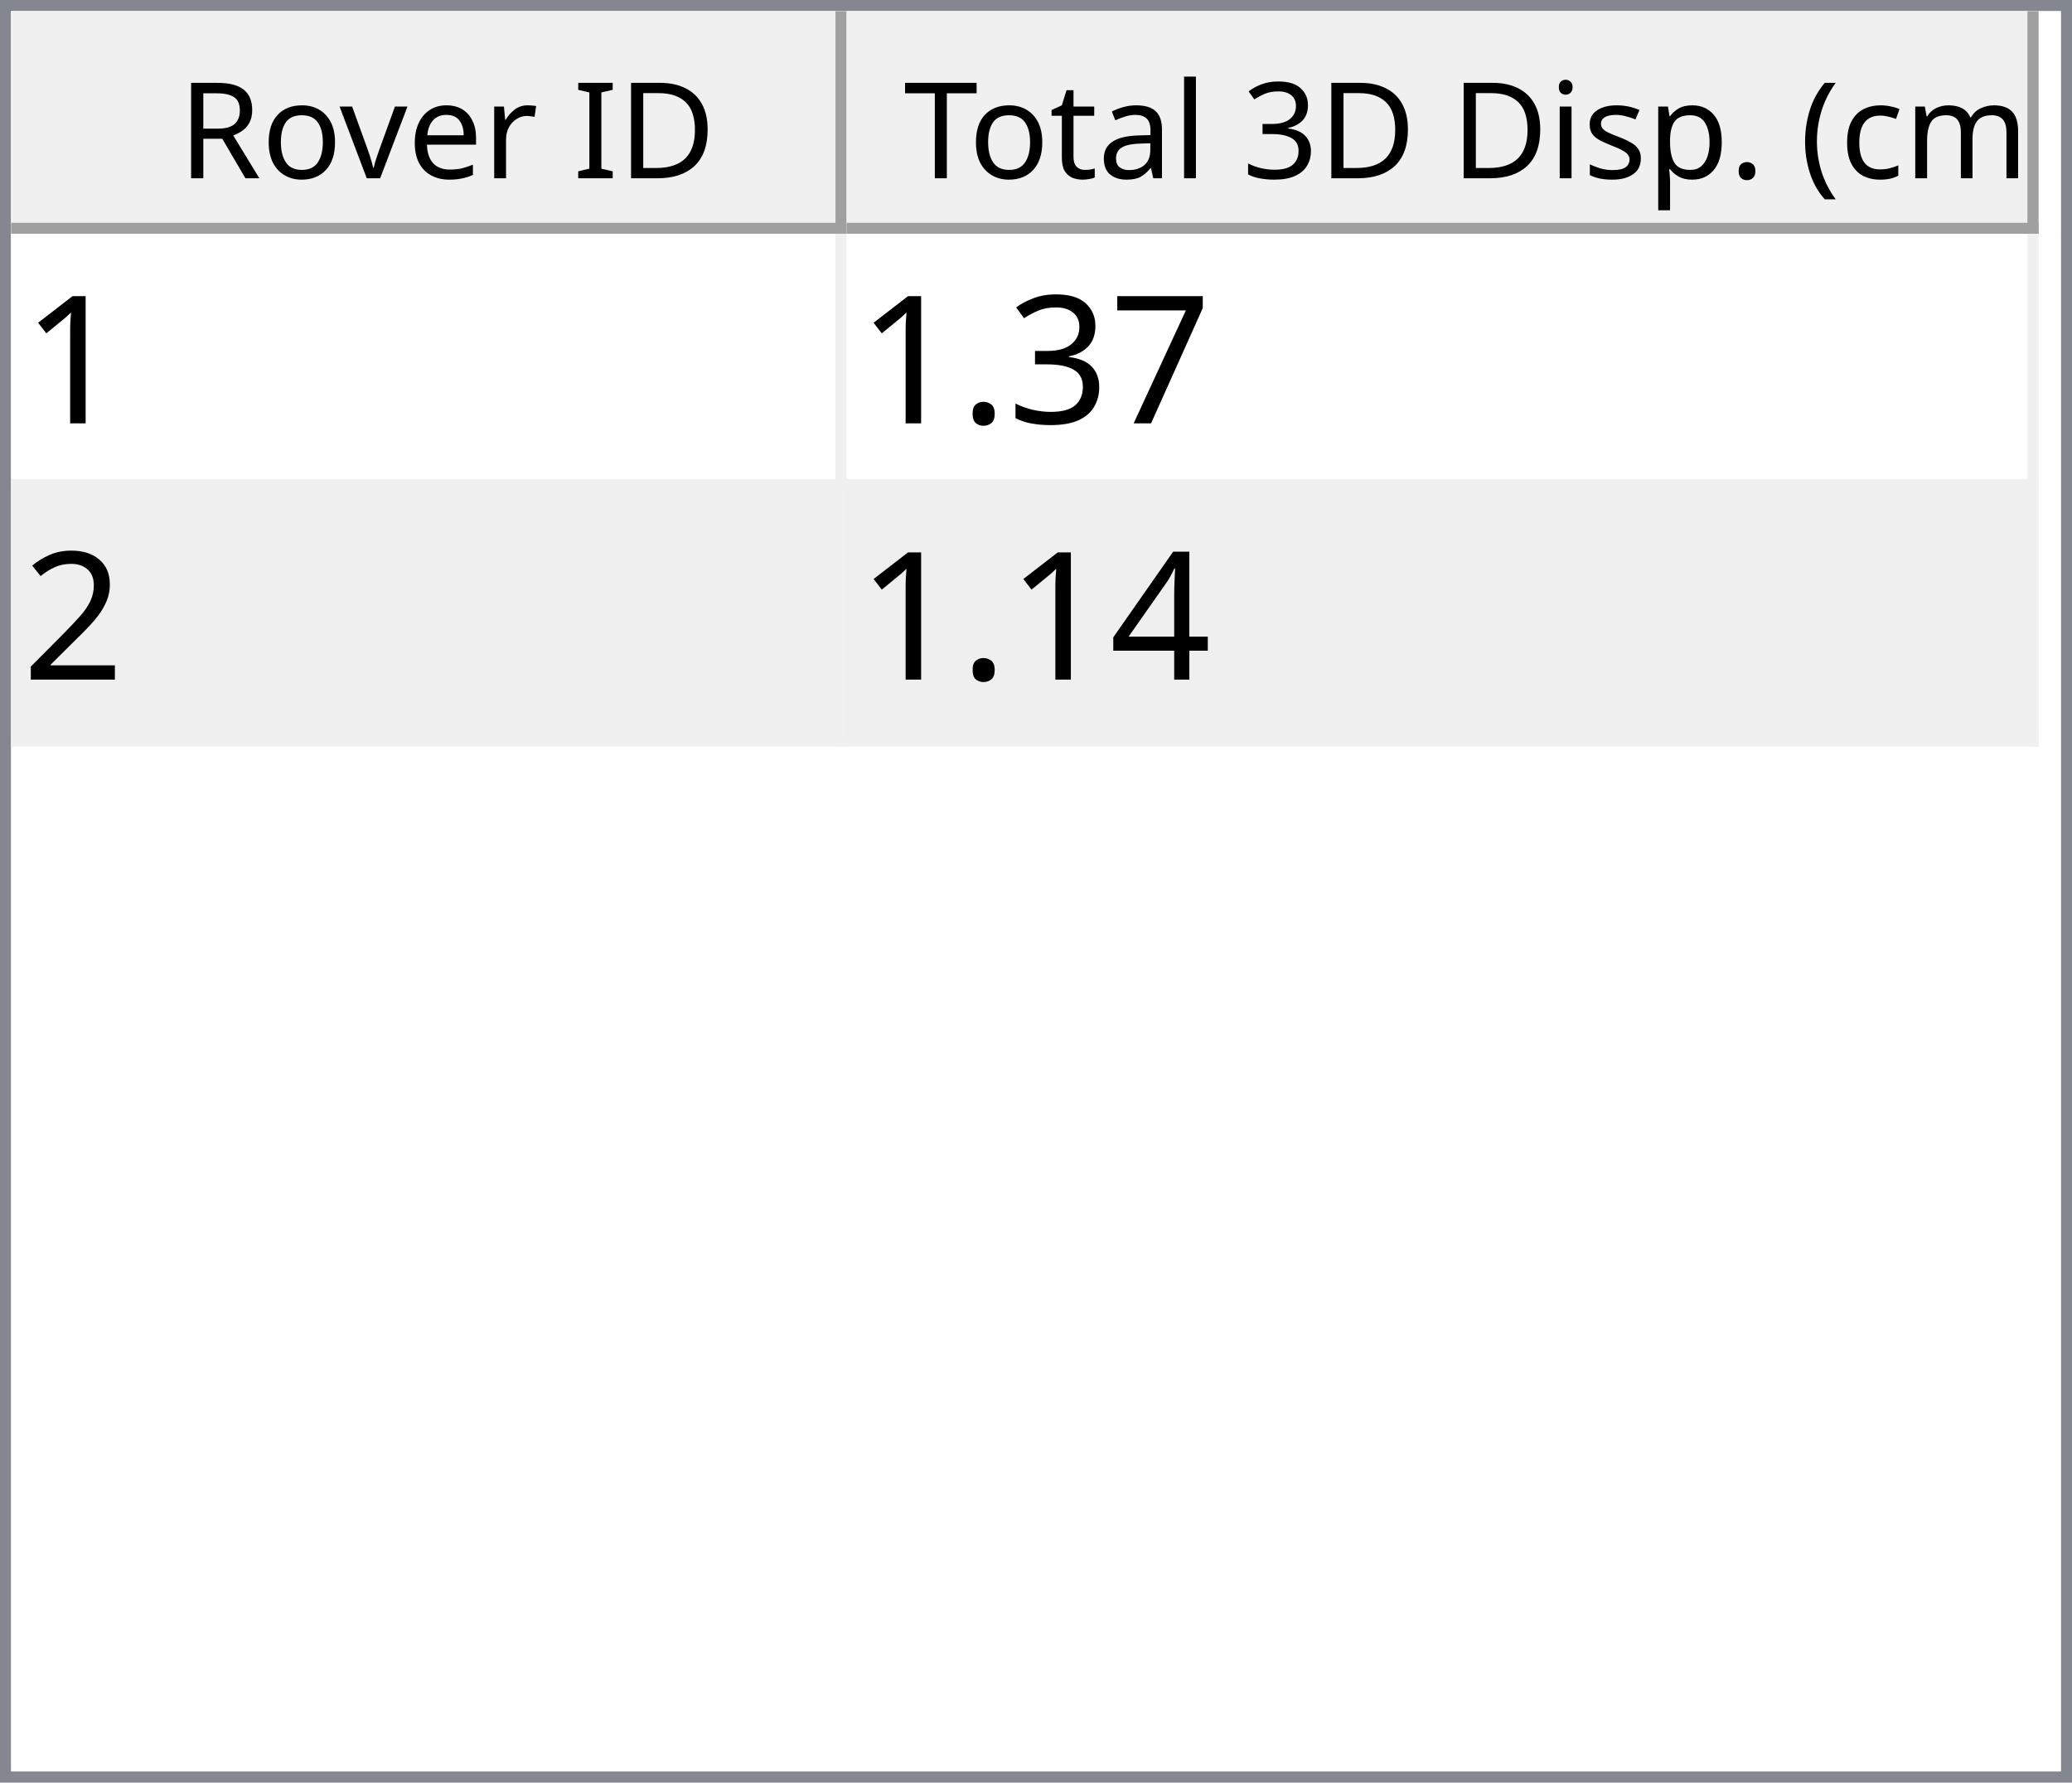
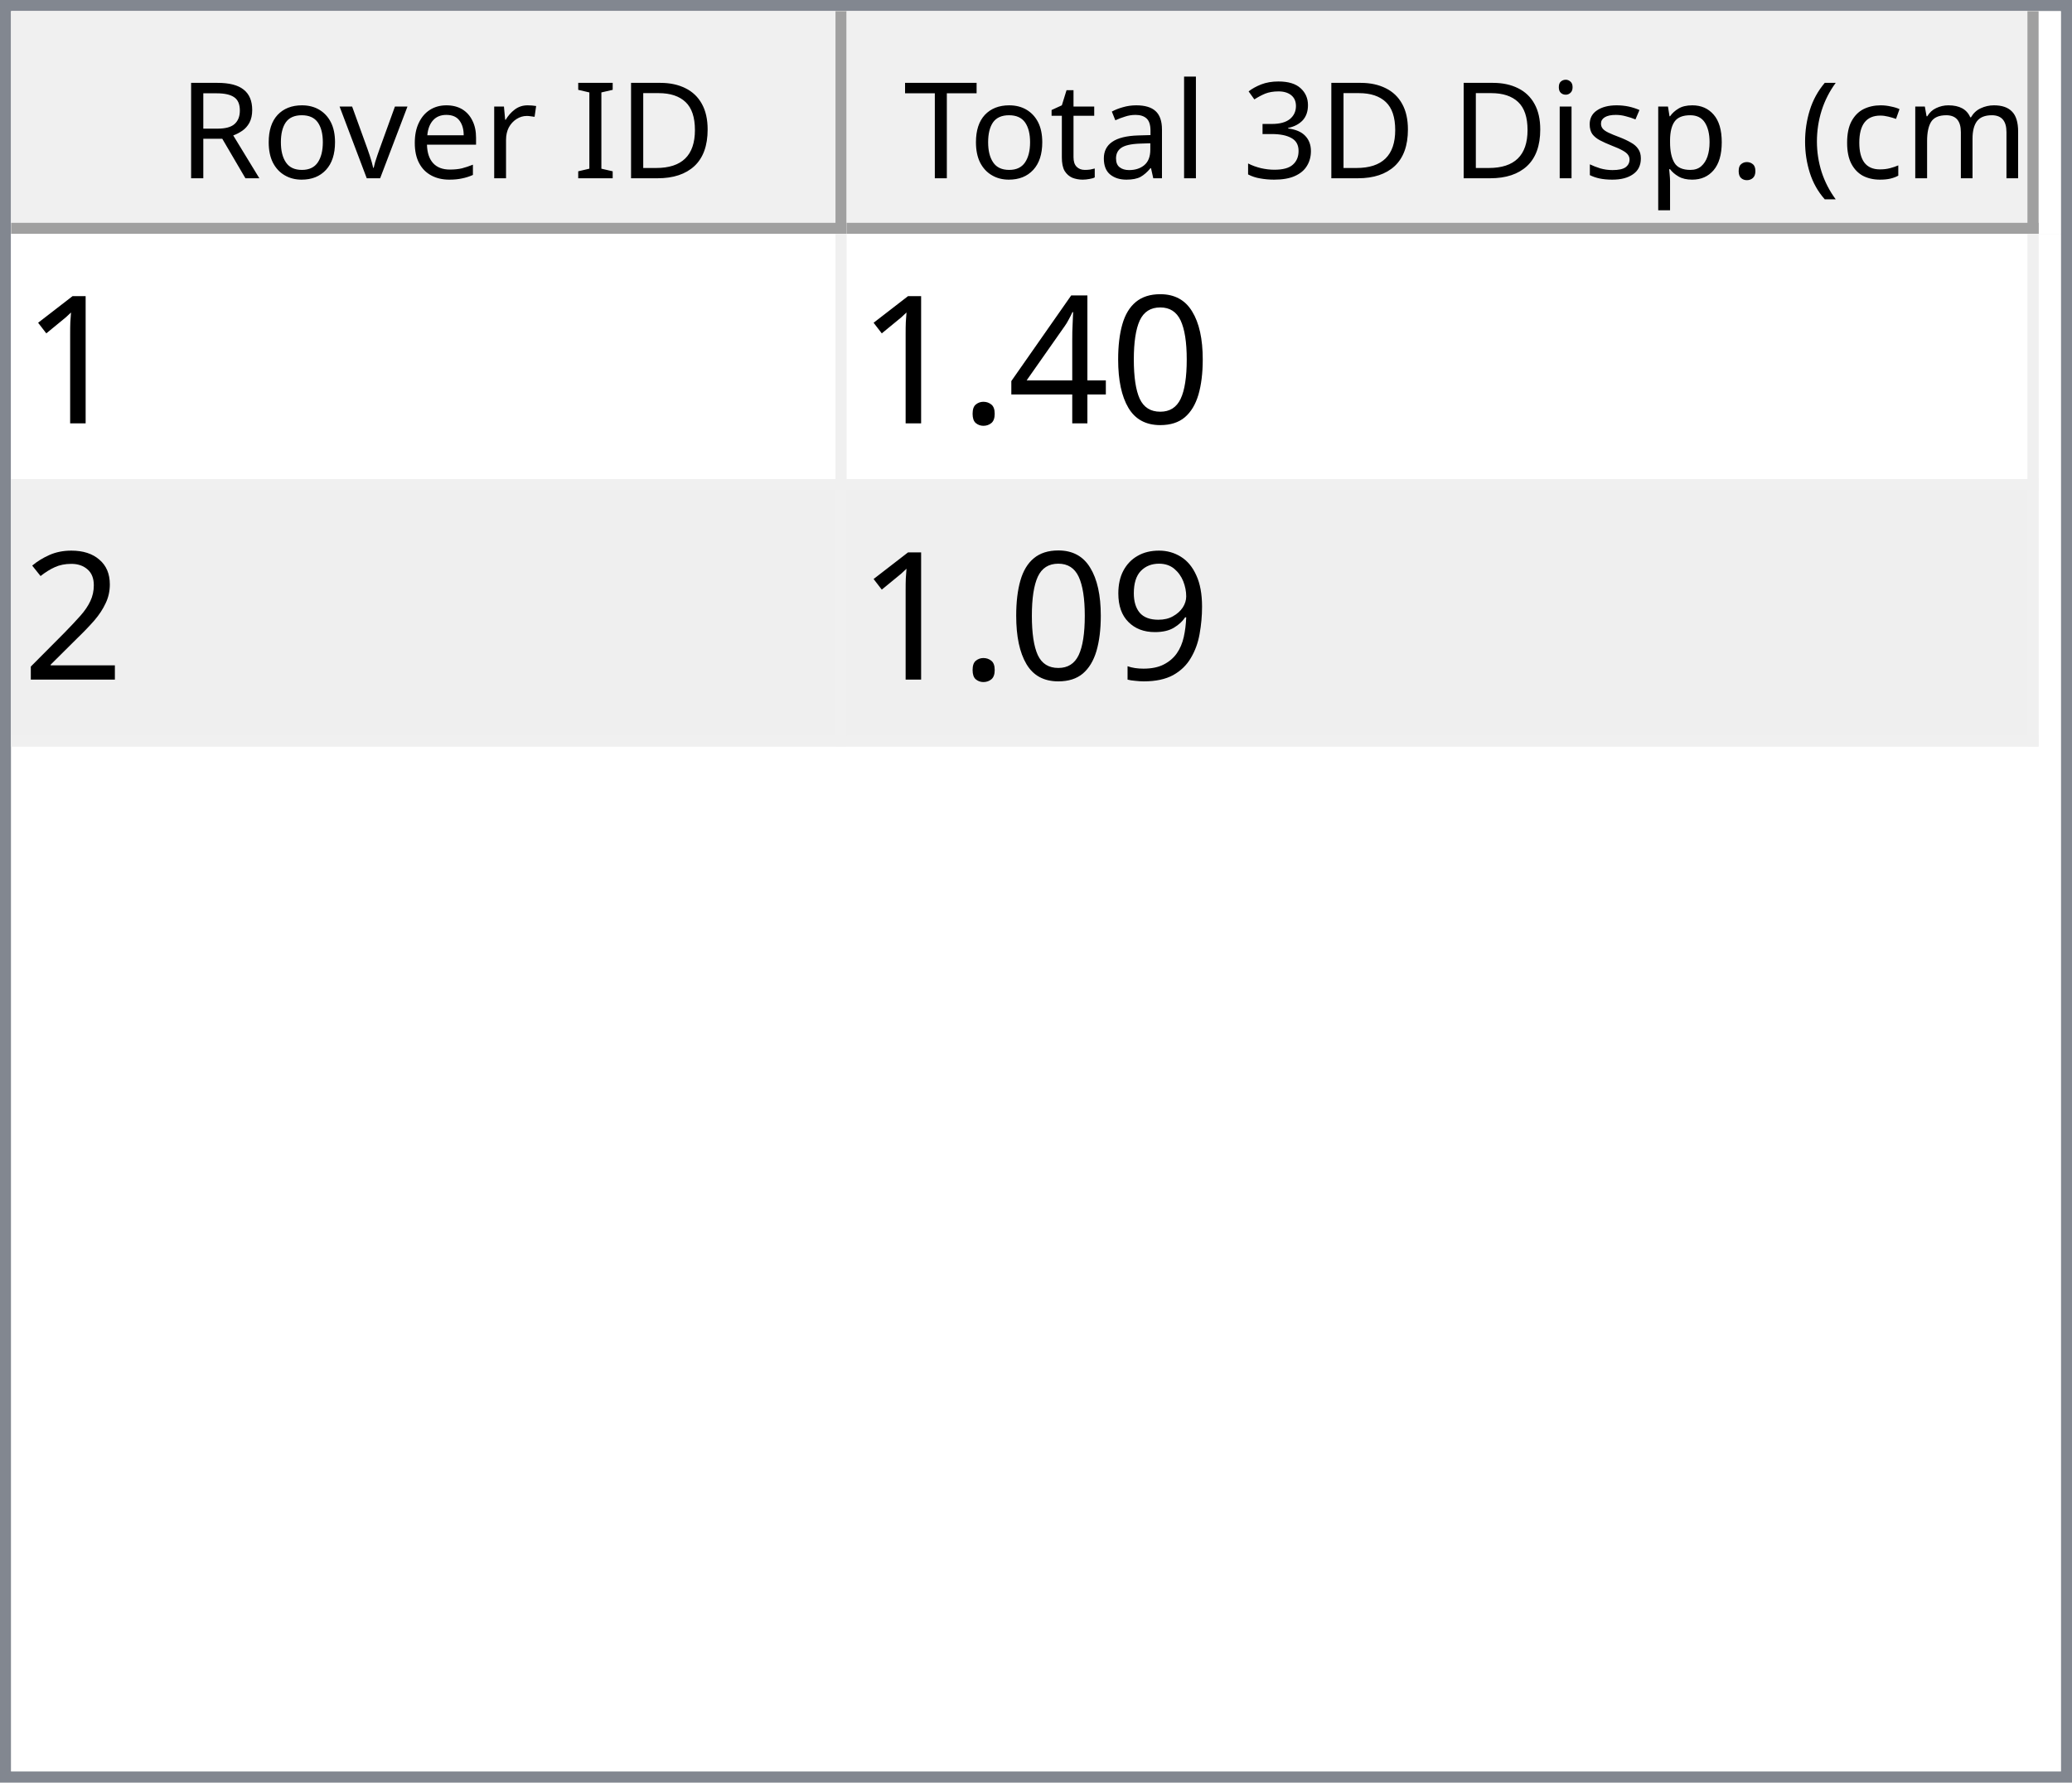
<svg xmlns="http://www.w3.org/2000/svg" style="fill-opacity:1; color-rendering:auto; color-interpolation:auto; text-rendering:auto; stroke:black; stroke-linecap:square; stroke-miterlimit:10; shape-rendering:auto; stroke-opacity:1; fill:black; stroke-dasharray:none; font-weight:normal; stroke-width:1; font-family:'Dialog'; font-style:normal; stroke-linejoin:miter; font-size:12px; stroke-dashoffset:0; image-rendering:auto;" width="186" height="160">
  <defs id="genericDefs" />
  <g>
    <defs id="defs1">
      <clipPath clipPathUnits="userSpaceOnUse" id="clipPath1">
        <path d="M0 0 L186 0 L186 160 L0 160 L0 0 Z" />
      </clipPath>
      <clipPath clipPathUnits="userSpaceOnUse" id="clipPath2">
        <path d="M0 0 L0 160 L186 160 L186 0 Z" />
      </clipPath>
      <clipPath clipPathUnits="userSpaceOnUse" id="clipPath3">
        <path d="M0 0 L0 20 L184 20 L184 0 Z" />
      </clipPath>
      <clipPath clipPathUnits="userSpaceOnUse" id="clipPath4">
        <path d="M0 0 L0 20 L75 20 L75 0 Z" />
      </clipPath>
      <clipPath clipPathUnits="userSpaceOnUse" id="clipPath5">
        <path d="M1 1 L1 19 L74 19 L74 1 Z" />
      </clipPath>
      <clipPath clipPathUnits="userSpaceOnUse" id="clipPath6">
        <path d="M0 0 L0 18 L73 18 L73 0 Z" />
      </clipPath>
      <clipPath clipPathUnits="userSpaceOnUse" id="clipPath7">
        <path d="M-0.5 -0.5 L-0.5 19.5 L74.5 19.5 L74.5 -0.5 Z" />
      </clipPath>
      <clipPath clipPathUnits="userSpaceOnUse" id="clipPath8">
        <path d="M0 0 L0 20 L107 20 L107 0 Z" />
      </clipPath>
      <clipPath clipPathUnits="userSpaceOnUse" id="clipPath9">
        <path d="M1 1 L1 19 L106 19 L106 1 Z" />
      </clipPath>
      <clipPath clipPathUnits="userSpaceOnUse" id="clipPath10">
        <path d="M0 0 L0 18 L105 18 L105 0 Z" />
      </clipPath>
      <clipPath clipPathUnits="userSpaceOnUse" id="clipPath11">
        <path d="M-0.5 -0.5 L-0.5 19.5 L106.5 19.5 L106.5 -0.5 Z" />
      </clipPath>
      <clipPath clipPathUnits="userSpaceOnUse" id="clipPath12">
        <path d="M0 0 L0 138 L184 138 L184 0 Z" />
      </clipPath>
      <clipPath clipPathUnits="userSpaceOnUse" id="clipPath13">
        <path d="M0 0 L0 46 L182 46 L182 0 Z" />
      </clipPath>
      <clipPath clipPathUnits="userSpaceOnUse" id="clipPath14">
        <path d="M-0.5 -0.5 L-0.5 45.5 L181.5 45.5 L181.5 -0.5 Z" />
      </clipPath>
      <clipPath clipPathUnits="userSpaceOnUse" id="clipPath15">
        <path d="M0 0 L0 22 L74 22 L74 0 Z" />
      </clipPath>
      <clipPath clipPathUnits="userSpaceOnUse" id="clipPath16">
        <path d="M0 0 L0 22 L106 22 L106 0 Z" />
      </clipPath>
      <font horiz-adv-x="64.551" id="font1">
        <font-face ascent="107.91" descent="25.098" units-per-em="100" style="font-style:normal; font-family:Segoe UI; font-weight:normal;" />
        <missing-glyph horiz-adv-x="64.551" d="M8.109 0 L8.109 68.266 L56.453 68.266 L56.453 0 L8.109 0 ZM15.328 7.234 L49.219 7.234 L49.219 61.031 L15.328 61.031 L15.328 7.234 Z" />
        <glyph unicode="D" horiz-adv-x="70.117" d="M9.188 0 L9.188 70.016 L28.516 70.016 Q65.531 70.016 65.531 35.891 Q65.531 19.672 55.25 9.836 Q44.969 0 27.734 0 L9.188 0 ZM17.391 62.594 L17.391 7.422 L27.828 7.422 Q41.609 7.422 49.273 14.797 Q56.938 22.172 56.938 35.688 Q56.938 62.594 28.328 62.594 L17.391 62.594 Z" />
        <glyph unicode="I" horiz-adv-x="26.611" d="M17.391 0 L9.188 0 L9.188 70.016 L17.391 70.016 L17.391 0 Z" />
        <glyph unicode=" " horiz-adv-x="27.393" d="" />
        <glyph unicode="r" horiz-adv-x="34.766" d="M34.188 41.891 Q32.078 43.5 28.125 43.5 Q23 43.5 19.555 38.672 Q16.109 33.844 16.109 25.484 L16.109 0 L8.109 0 L8.109 50 L16.109 50 L16.109 39.703 L16.312 39.703 Q18.016 44.969 21.531 47.922 Q25.047 50.875 29.391 50.875 Q32.516 50.875 34.188 50.203 L34.188 41.891 Z" />
        <glyph unicode="e" horiz-adv-x="52.295" d="M48.297 23 L12.984 23 Q13.188 14.656 17.484 10.109 Q21.781 5.562 29.297 5.562 Q37.75 5.562 44.828 11.141 L44.828 3.609 Q38.234 -1.172 27.391 -1.172 Q16.797 -1.172 10.742 5.641 Q4.688 12.453 4.688 24.812 Q4.688 36.469 11.305 43.82 Q17.922 51.172 27.734 51.172 Q37.547 51.172 42.922 44.828 Q48.297 38.484 48.297 27.203 L48.297 23 ZM40.094 29.781 Q40.047 36.719 36.75 40.578 Q33.453 44.438 27.594 44.438 Q21.922 44.438 17.969 40.383 Q14.016 36.328 13.094 29.781 L40.094 29.781 Z" />
        <glyph unicode="v" horiz-adv-x="47.9" d="M47.406 50 L27.484 0 L19.625 0 L0.688 50 L9.469 50 L22.172 13.672 Q23.578 9.672 23.922 6.688 L24.125 6.688 Q24.609 10.453 25.688 13.484 L38.969 50 L47.406 50 Z" />
        <glyph unicode="o" horiz-adv-x="58.594" d="M29 -1.172 Q17.922 -1.172 11.305 5.836 Q4.688 12.844 4.688 24.422 Q4.688 37.016 11.57 44.094 Q18.453 51.172 30.172 51.172 Q41.359 51.172 47.633 44.289 Q53.906 37.406 53.906 25.203 Q53.906 13.234 47.141 6.031 Q40.375 -1.172 29 -1.172 ZM29.594 44.438 Q21.875 44.438 17.383 39.188 Q12.891 33.938 12.891 24.703 Q12.891 15.828 17.43 10.695 Q21.969 5.562 29.594 5.562 Q37.359 5.562 41.531 10.594 Q45.703 15.625 45.703 24.906 Q45.703 34.281 41.531 39.359 Q37.359 44.438 29.594 44.438 Z" />
        <glyph unicode="R" horiz-adv-x="59.814" d="M59.375 0 L49.609 0 L37.891 19.625 Q36.281 22.359 34.766 24.289 Q33.25 26.219 31.664 27.438 Q30.078 28.656 28.25 29.219 Q26.422 29.781 24.125 29.781 L17.391 29.781 L17.391 0 L9.188 0 L9.188 70.016 L30.078 70.016 Q34.672 70.016 38.555 68.867 Q42.438 67.719 45.289 65.375 Q48.141 63.031 49.758 59.547 Q51.375 56.062 51.375 51.375 Q51.375 47.703 50.273 44.656 Q49.172 41.609 47.148 39.211 Q45.125 36.812 42.266 35.133 Q39.406 33.453 35.844 32.516 L35.844 32.328 Q37.594 31.547 38.891 30.547 Q40.188 29.547 41.359 28.18 Q42.531 26.812 43.68 25.078 Q44.828 23.344 46.234 21.047 L59.375 0 ZM17.391 62.594 L17.391 37.203 L28.516 37.203 Q31.594 37.203 34.203 38.133 Q36.812 39.062 38.719 40.797 Q40.625 42.531 41.703 45.047 Q42.781 47.562 42.781 50.688 Q42.781 56.297 39.141 59.445 Q35.5 62.594 28.609 62.594 L17.391 62.594 Z" />
        <glyph unicode=")" horiz-adv-x="30.176" d="M8.297 -15.922 L1.172 -15.922 Q16.406 2.344 16.406 26.812 Q16.406 51.469 1.078 70.016 L8.297 70.016 Q23.531 52.156 23.531 26.703 Q23.531 1.375 8.297 -15.922 Z" />
        <glyph unicode="m" horiz-adv-x="86.133" d="M79.109 0 L71.094 0 L71.094 28.719 Q71.094 37.016 68.531 40.727 Q65.969 44.438 59.906 44.438 Q54.781 44.438 51.195 39.75 Q47.609 35.062 47.609 28.516 L47.609 0 L39.594 0 L39.594 29.688 Q39.594 44.438 28.219 44.438 Q22.953 44.438 19.531 40.016 Q16.109 35.594 16.109 28.516 L16.109 0 L8.109 0 L8.109 50 L16.109 50 L16.109 42.094 L16.312 42.094 Q21.625 51.172 31.844 51.172 Q36.969 51.172 40.773 48.312 Q44.578 45.453 46 40.828 Q51.562 51.172 62.594 51.172 Q79.109 51.172 79.109 30.812 L79.109 0 Z" />
        <glyph unicode="c" horiz-adv-x="46.191" d="M42.188 2.297 Q36.422 -1.172 28.516 -1.172 Q17.828 -1.172 11.258 5.789 Q4.688 12.75 4.688 23.828 Q4.688 36.188 11.766 43.68 Q18.844 51.172 30.672 51.172 Q37.25 51.172 42.281 48.734 L42.281 40.531 Q36.719 44.438 30.375 44.438 Q22.703 44.438 17.797 38.945 Q12.891 33.453 12.891 24.516 Q12.891 15.719 17.508 10.641 Q22.125 5.562 29.891 5.562 Q36.422 5.562 42.188 9.906 L42.188 2.297 Z" />
        <glyph unicode="(" horiz-adv-x="30.176" d="M29.109 -15.922 L21.969 -15.922 Q6.844 1.375 6.844 26.703 Q6.844 52.156 21.969 70.016 L29.203 70.016 Q13.875 51.469 13.875 26.812 Q13.875 2.344 29.109 -15.922 Z" />
        <glyph unicode="." horiz-adv-x="21.68" d="M10.891 -1.078 Q8.641 -1.078 7.055 0.539 Q5.469 2.156 5.469 4.391 Q5.469 6.641 7.055 8.273 Q8.641 9.906 10.891 9.906 Q13.188 9.906 14.797 8.273 Q16.406 6.641 16.406 4.391 Q16.406 2.156 14.797 0.539 Q13.188 -1.078 10.891 -1.078 Z" />
        <glyph unicode="p" horiz-adv-x="58.789" d="M16.312 7.234 L16.109 7.234 L16.109 -23 L8.109 -23 L8.109 50 L16.109 50 L16.109 41.219 L16.312 41.219 Q22.219 51.172 33.594 51.172 Q43.266 51.172 48.688 44.461 Q54.109 37.75 54.109 26.469 Q54.109 13.922 48 6.375 Q41.891 -1.172 31.297 -1.172 Q21.578 -1.172 16.312 7.234 ZM16.109 27.391 L16.109 20.406 Q16.109 14.203 20.141 9.883 Q24.172 5.562 30.375 5.562 Q37.641 5.562 41.773 11.133 Q45.906 16.703 45.906 26.609 Q45.906 34.969 42.047 39.703 Q38.188 44.438 31.594 44.438 Q24.609 44.438 20.359 39.578 Q16.109 34.719 16.109 27.391 Z" />
        <glyph unicode="s" horiz-adv-x="42.432" d="M5.078 1.812 L5.078 10.406 Q11.625 5.562 19.484 5.562 Q30.031 5.562 30.031 12.594 Q30.031 14.594 29.125 15.992 Q28.219 17.391 26.68 18.461 Q25.141 19.531 23.07 20.383 Q21 21.234 18.609 22.172 Q15.281 23.484 12.766 24.828 Q10.25 26.172 8.57 27.859 Q6.891 29.547 6.031 31.695 Q5.172 33.844 5.172 36.719 Q5.172 40.234 6.789 42.945 Q8.406 45.656 11.086 47.484 Q13.766 49.312 17.211 50.242 Q20.656 51.172 24.312 51.172 Q30.812 51.172 35.938 48.922 L35.938 40.828 Q30.422 44.438 23.25 44.438 Q21 44.438 19.195 43.922 Q17.391 43.406 16.094 42.477 Q14.797 41.547 14.086 40.258 Q13.375 38.969 13.375 37.406 Q13.375 35.453 14.086 34.133 Q14.797 32.812 16.164 31.789 Q17.531 30.766 19.484 29.938 Q21.438 29.109 23.922 28.125 Q27.25 26.859 29.883 25.516 Q32.516 24.172 34.375 22.484 Q36.234 20.797 37.234 18.602 Q38.234 16.406 38.234 13.375 Q38.234 9.672 36.602 6.938 Q34.969 4.203 32.234 2.398 Q29.5 0.594 25.93 -0.289 Q22.359 -1.172 18.453 -1.172 Q10.75 -1.172 5.078 1.812 Z" />
        <glyph unicode="i" horiz-adv-x="24.219" d="M12.203 62.703 Q10.062 62.703 8.547 64.164 Q7.031 65.625 7.031 67.875 Q7.031 70.125 8.547 71.609 Q10.062 73.094 12.203 73.094 Q14.406 73.094 15.945 71.609 Q17.484 70.125 17.484 67.875 Q17.484 65.719 15.945 64.211 Q14.406 62.703 12.203 62.703 ZM16.109 0 L8.109 0 L8.109 50 L16.109 50 L16.109 0 Z" />
        <glyph unicode="3" horiz-adv-x="53.906" d="M46.531 19.828 Q46.531 15.094 44.75 11.211 Q42.969 7.328 39.719 4.57 Q36.469 1.812 31.93 0.297 Q27.391 -1.219 21.922 -1.219 Q11.922 -1.219 6 2.594 L6 11.188 Q13.094 5.609 22.219 5.609 Q25.875 5.609 28.828 6.539 Q31.781 7.469 33.906 9.227 Q36.031 10.984 37.18 13.477 Q38.328 15.969 38.328 19.094 Q38.328 32.812 18.797 32.812 L12.984 32.812 L12.984 39.594 L18.5 39.594 Q35.797 39.594 35.797 52.484 Q35.797 64.406 22.609 64.406 Q15.188 64.406 8.688 59.422 L8.688 67.188 Q15.375 71.188 24.609 71.188 Q29 71.188 32.57 69.969 Q36.141 68.75 38.68 66.555 Q41.219 64.359 42.609 61.281 Q44 58.203 44 54.5 Q44 40.672 30.031 36.719 L30.031 36.531 Q33.594 36.141 36.625 34.797 Q39.656 33.453 41.852 31.305 Q44.047 29.156 45.289 26.25 Q46.531 23.344 46.531 19.828 Z" />
        <glyph unicode="l" horiz-adv-x="24.219" d="M16.109 0 L8.109 0 L8.109 74.031 L16.109 74.031 L16.109 0 Z" />
        <glyph unicode="a" horiz-adv-x="50.879" d="M43.891 0 L35.891 0 L35.891 7.812 L35.688 7.812 Q30.469 -1.172 20.312 -1.172 Q12.844 -1.172 8.617 2.781 Q4.391 6.734 4.391 13.281 Q4.391 27.297 20.906 29.594 L35.891 31.688 Q35.891 44.438 25.594 44.438 Q16.547 44.438 9.281 38.281 L9.281 46.484 Q16.656 51.172 26.266 51.172 Q43.891 51.172 43.891 32.516 L43.891 0 ZM35.891 25.297 L23.828 23.641 Q18.266 22.859 15.43 20.875 Q12.594 18.891 12.594 13.875 Q12.594 10.203 15.211 7.883 Q17.828 5.562 22.172 5.562 Q28.125 5.562 32.008 9.742 Q35.891 13.922 35.891 20.312 L35.891 25.297 Z" />
        <glyph unicode="t" horiz-adv-x="33.887" d="M31.297 0.484 Q28.469 -1.078 23.828 -1.078 Q10.688 -1.078 10.688 13.578 L10.688 43.172 L2.094 43.172 L2.094 50 L10.688 50 L10.688 62.203 L18.703 64.797 L18.703 50 L31.297 50 L31.297 43.172 L18.703 43.172 L18.703 14.984 Q18.703 9.969 20.414 7.82 Q22.125 5.672 26.078 5.672 Q29.109 5.672 31.297 7.328 L31.297 0.484 Z" />
        <glyph unicode="T" horiz-adv-x="52.393" d="M50.594 62.594 L30.375 62.594 L30.375 0 L22.172 0 L22.172 62.594 L2 62.594 L2 70.016 L50.594 70.016 L50.594 62.594 Z" />
      </font>
      <font horiz-adv-x="75.0" id="font2">
        <font-face ascent="100.537" descent="21.973" units-per-em="100" style="font-style:normal; font-family:sans-serif; font-weight:normal;" />
        <missing-glyph horiz-adv-x="75.0" d="M12.5 0 L12.5 62.5 L62.5 62.5 L62.5 0 L12.5 0 ZM14.062 1.562 L60.938 1.562 L60.938 60.938 L14.062 60.938 L14.062 1.562 Z" />
        <glyph unicode="1" horiz-adv-x="55.615" d="M37.25 0 L28.469 0 L28.469 56 Q25.297 52.984 20.141 49.953 Q14.984 46.922 10.891 45.406 L10.891 53.906 Q18.266 57.375 23.781 62.305 Q29.297 67.234 31.594 71.875 L37.25 71.875 L37.25 0 Z" />
-         <glyph unicode="7" horiz-adv-x="55.615" d="M4.734 62.203 L4.734 70.656 L51.078 70.656 L51.078 63.812 Q44.234 56.547 37.523 44.484 Q30.812 32.422 27.156 19.672 Q24.516 10.688 23.781 0 L14.75 0 Q14.891 8.453 18.062 20.414 Q21.234 32.375 27.172 43.484 Q33.109 54.594 39.797 62.203 L4.734 62.203 Z" />
-         <glyph unicode="3" horiz-adv-x="55.615" d="M4.203 18.891 L12.984 20.062 Q14.5 12.594 18.141 9.297 Q21.781 6 27 6 Q33.203 6 37.477 10.297 Q41.75 14.594 41.75 20.953 Q41.75 27 37.797 30.93 Q33.844 34.859 27.734 34.859 Q25.25 34.859 21.531 33.891 L22.516 41.609 Q23.391 41.5 23.922 41.5 Q29.547 41.5 34.039 44.43 Q38.531 47.359 38.531 53.469 Q38.531 58.297 35.258 61.477 Q31.984 64.656 26.812 64.656 Q21.688 64.656 18.266 61.43 Q14.844 58.203 13.875 51.766 L5.078 53.328 Q6.688 62.156 12.398 67.016 Q18.109 71.875 26.609 71.875 Q32.469 71.875 37.398 69.359 Q42.328 66.844 44.945 62.5 Q47.562 58.156 47.562 53.266 Q47.562 48.641 45.07 44.828 Q42.578 41.016 37.703 38.766 Q44.047 37.312 47.562 32.695 Q51.078 28.078 51.078 21.141 Q51.078 11.766 44.242 5.25 Q37.406 -1.266 26.953 -1.266 Q17.531 -1.266 11.305 4.352 Q5.078 9.969 4.203 18.891 Z" />
+         <glyph unicode="0" horiz-adv-x="55.615" d="M4.156 35.297 Q4.156 48 6.766 55.742 Q9.375 63.484 14.523 67.68 Q19.672 71.875 27.484 71.875 Q33.25 71.875 37.594 69.555 Q41.938 67.234 44.773 62.867 Q47.609 58.5 49.219 52.227 Q50.828 45.953 50.828 35.297 Q50.828 22.703 48.242 14.969 Q45.656 7.234 40.508 3.008 Q35.359 -1.219 27.484 -1.219 Q17.141 -1.219 11.234 6.203 Q4.156 15.141 4.156 35.297 ZM13.188 35.297 Q13.188 17.672 17.312 11.836 Q21.438 6 27.484 6 Q33.547 6 37.672 11.859 Q41.797 17.719 41.797 35.297 Q41.797 52.984 37.672 58.789 Q33.547 64.594 27.391 64.594 Q21.344 64.594 17.719 59.469 Q13.188 52.938 13.188 35.297 Z" />
+         <glyph unicode="4" horiz-adv-x="55.615" d="M32.328 0 L32.328 17.141 L1.266 17.141 L1.266 25.203 L33.938 71.578 L41.109 71.578 L41.109 25.203 L50.781 25.203 L50.781 17.141 L41.109 17.141 L41.109 0 L32.328 0 ZM32.328 25.203 L32.328 57.469 L9.906 25.203 L32.328 25.203 Z" />
        <glyph unicode="." horiz-adv-x="27.783" d="M9.078 0 L9.078 10.016 L19.094 10.016 L19.094 0 L9.078 0 Z" />
        <glyph unicode="2" horiz-adv-x="55.615" d="M50.344 8.453 L50.344 0 L3.031 0 Q2.938 3.172 4.047 6.109 Q5.859 10.938 9.836 15.625 Q13.812 20.312 21.344 26.469 Q33.016 36.031 37.117 41.625 Q41.219 47.219 41.219 52.203 Q41.219 57.422 37.477 61.008 Q33.734 64.594 27.734 64.594 Q21.391 64.594 17.578 60.789 Q13.766 56.984 13.719 50.25 L4.688 51.172 Q5.609 61.281 11.664 66.578 Q17.719 71.875 27.938 71.875 Q38.234 71.875 44.242 66.164 Q50.25 60.453 50.25 52 Q50.25 47.703 48.492 43.555 Q46.734 39.406 42.656 34.812 Q38.578 30.219 29.109 22.219 Q21.188 15.578 18.945 13.211 Q16.703 10.844 15.234 8.453 L50.344 8.453 Z" />
-         <glyph unicode="4" horiz-adv-x="55.615" d="M32.328 0 L32.328 17.141 L1.266 17.141 L1.266 25.203 L33.938 71.578 L41.109 71.578 L41.109 25.203 L50.781 25.203 L50.781 17.141 L41.109 17.141 L41.109 0 L32.328 0 ZM32.328 25.203 L32.328 57.469 L9.906 25.203 L32.328 25.203 Z" />
+         <glyph unicode="9" horiz-adv-x="55.615" d="M5.469 16.547 L13.922 17.328 Q14.984 11.375 18.016 8.688 Q21.047 6 25.781 6 Q29.828 6 32.883 7.859 Q35.938 9.719 37.891 12.82 Q39.844 15.922 41.164 21.195 Q42.484 26.469 42.484 31.938 Q42.484 32.516 42.438 33.688 Q39.797 29.5 35.234 26.883 Q30.672 24.266 25.344 24.266 Q16.453 24.266 10.305 30.711 Q4.156 37.156 4.156 47.703 Q4.156 58.594 10.578 65.234 Q17 71.875 26.656 71.875 Q33.641 71.875 39.43 68.117 Q45.219 64.359 48.219 57.398 Q51.219 50.438 51.219 37.25 Q51.219 23.531 48.242 15.406 Q45.266 7.281 39.383 3.031 Q33.5 -1.219 25.594 -1.219 Q17.188 -1.219 11.867 3.445 Q6.547 8.109 5.469 16.547 ZM41.453 48.141 Q41.453 55.719 37.43 60.156 Q33.406 64.594 27.734 64.594 Q21.875 64.594 17.531 59.812 Q13.188 55.031 13.188 47.406 Q13.188 40.578 17.312 36.305 Q21.438 32.031 27.484 32.031 Q33.594 32.031 37.523 36.305 Q41.453 40.578 41.453 48.141 Z" />
      </font>
    </defs>
    <g style="fill:white; stroke:white;">
      <rect x="0" y="0" width="186" style="clip-path:url(#clipPath1); stroke:none;" height="160" />
    </g>
    <g style="fill:white; text-rendering:optimizeSpeed; color-rendering:optimizeSpeed; image-rendering:optimizeSpeed; shape-rendering:crispEdges; stroke:white; color-interpolation:sRGB;">
      <rect x="0" width="186" height="160" y="0" style="stroke:none;" />
      <path style="stroke:none;" d="M0 160 L186 160 L186 0 L0 0 Z" />
    </g>
    <g style="fill:rgb(240,240,240); font-family:'Segoe UI'; stroke:rgb(240,240,240);">
      <rect x="0" y="0" width="186" style="clip-path:url(#clipPath2); stroke:none;" height="160" />
    </g>
    <g style="fill:rgb(130,135,144); font-family:'Segoe UI'; stroke:rgb(130,135,144);">
      <path d="M0 0 L186 0 L186 160 L0 160 L0 0 ZM1 1 L185 1 L185 159 L1 159 L1 1 Z" style="fill-rule:evenodd; clip-path:url(#clipPath2); stroke:none;" />
    </g>
    <g style="fill:white; font-family:'Segoe UI'; stroke:white;" transform="translate(1,1)">
      <rect x="0" y="0" width="184" style="clip-path:url(#clipPath3); stroke:none;" height="20" />
    </g>
    <g style="fill:rgb(240,240,240); font-family:'Segoe UI'; stroke:rgb(240,240,240);" transform="translate(1,1)">
      <rect x="0" y="0" width="75" style="clip-path:url(#clipPath4); stroke:none;" height="20" />
    </g>
    <g style="font-family:'Segoe UI';" transform="translate(2,2)">
      <text x="14" xml:space="preserve" y="14" style="clip-path:url(#clipPath6); stroke:none;">Rover ID</text>
    </g>
    <g style="fill:rgb(160,160,160); font-family:'Segoe UI'; stroke:rgb(160,160,160); stroke-linejoin:bevel;" transform="translate(1.5,1.5)">
      <line x1="74" x2="74" y1="0" style="fill:none; clip-path:url(#clipPath7);" y2="19" />
    </g>
    <g style="fill:rgb(160,160,160); font-family:'Segoe UI'; stroke:rgb(160,160,160); stroke-linejoin:bevel;" transform="matrix(1,0,0,1,1,1) translate(0.5,0.5)">
      <line x1="0" x2="74" y1="19" style="fill:none; clip-path:url(#clipPath7);" y2="19" />
    </g>
    <g style="fill:rgb(240,240,240); font-family:'Segoe UI'; stroke:rgb(240,240,240);" transform="translate(76,1)">
      <rect x="0" y="0" width="107" style="clip-path:url(#clipPath8); stroke:none;" height="20" />
    </g>
    <g style="font-family:'Segoe UI';" transform="translate(77,2)">
      <text x="1" xml:space="preserve" y="14" style="clip-path:url(#clipPath10); stroke:none;"> Total 3D Disp. (cm)</text>
    </g>
    <g style="fill:rgb(160,160,160); font-family:'Segoe UI'; stroke:rgb(160,160,160); stroke-linejoin:bevel;" transform="translate(76.5,1.5)">
      <line x1="106" x2="106" y1="0" style="fill:none; clip-path:url(#clipPath11);" y2="19" />
    </g>
    <g style="fill:rgb(160,160,160); font-family:'Segoe UI'; stroke:rgb(160,160,160); stroke-linejoin:bevel;" transform="matrix(1,0,0,1,76,1) translate(0.5,0.5)">
      <line x1="0" x2="106" y1="19" style="fill:none; clip-path:url(#clipPath11);" y2="19" />
    </g>
    <g style="fill:white; font-family:'Segoe UI'; stroke:white;" transform="translate(1,21)">
      <rect x="0" y="0" width="184" style="clip-path:url(#clipPath12); stroke:none;" height="138" />
    </g>
    <g style="fill:rgb(240,240,240); font-size:16px; font-family:sans-serif; stroke:rgb(240,240,240);" transform="translate(1,21)">
      <rect x="0" y="0" width="182" style="clip-path:url(#clipPath13); stroke:none;" height="46" />
      <line transform="translate(0.5,0.5)" x1="0" x2="181" y1="22" style="clip-path:url(#clipPath14); fill:none; stroke-linejoin:bevel;" y2="22" />
    </g>
    <g transform="matrix(1,0,0,1,1,21) translate(0.5,0.5)" style="fill:rgb(240,240,240); font-size:16px; font-family:sans-serif; stroke:rgb(240,240,240); stroke-linejoin:bevel;">
      <line x1="0" x2="181" y1="45" style="fill:none; clip-path:url(#clipPath14);" y2="45" />
    </g>
    <g transform="matrix(1,0,0,1,1,21) translate(0.5,0.5)" style="fill:rgb(240,240,240); font-size:16px; font-family:sans-serif; stroke:rgb(240,240,240); stroke-linejoin:bevel;">
      <line x1="74" x2="74" y1="0" style="fill:none; clip-path:url(#clipPath14);" y2="45" />
    </g>
    <g transform="matrix(1,0,0,1,1,21) translate(0.5,0.5)" style="fill:rgb(240,240,240); font-size:16px; font-family:sans-serif; stroke:rgb(240,240,240); stroke-linejoin:bevel;">
      <line x1="181" x2="181" y1="0" style="fill:none; clip-path:url(#clipPath14);" y2="45" />
    </g>
    <g style="fill:white; font-size:16px; font-family:sans-serif; stroke:white;" transform="matrix(1,0,0,1,1,21)">
      <rect x="0" y="0" width="74" style="clip-path:url(#clipPath15); stroke:none;" height="22" />
      <text x="1" y="17" style="fill:black; clip-path:url(#clipPath15); stroke:none;" xml:space="preserve">1</text>
    </g>
    <g style="fill:white; font-size:16px; font-family:sans-serif; stroke:white;" transform="matrix(1,0,0,1,1,21) translate(75,0)">
      <rect x="0" y="0" width="106" style="clip-path:url(#clipPath16); stroke:none;" height="22" />
-       <text x="1" y="17" style="fill:black; clip-path:url(#clipPath16); stroke:none;" xml:space="preserve">1.37</text>
+       <text x="1" y="17" style="fill:black; clip-path:url(#clipPath16); stroke:none;" xml:space="preserve">1.40</text>
    </g>
    <g style="fill:rgb(239,239,239); font-size:16px; font-family:sans-serif; stroke:rgb(239,239,239);" transform="matrix(1,0,0,1,1,21) translate(0,23)">
      <rect x="0" y="0" width="74" style="clip-path:url(#clipPath15); stroke:none;" height="22" />
      <text x="1" y="17" style="fill:black; clip-path:url(#clipPath15); stroke:none;" xml:space="preserve">2</text>
    </g>
    <g style="fill:rgb(239,239,239); font-size:16px; font-family:sans-serif; stroke:rgb(239,239,239);" transform="matrix(1,0,0,1,1,21) translate(75,23)">
      <rect x="0" y="0" width="106" style="clip-path:url(#clipPath16); stroke:none;" height="22" />
-       <text x="1" y="17" style="fill:black; clip-path:url(#clipPath16); stroke:none;" xml:space="preserve">1.14</text>
+       <text x="1" y="17" style="fill:black; clip-path:url(#clipPath16); stroke:none;" xml:space="preserve">1.09</text>
    </g>
  </g>
</svg>
